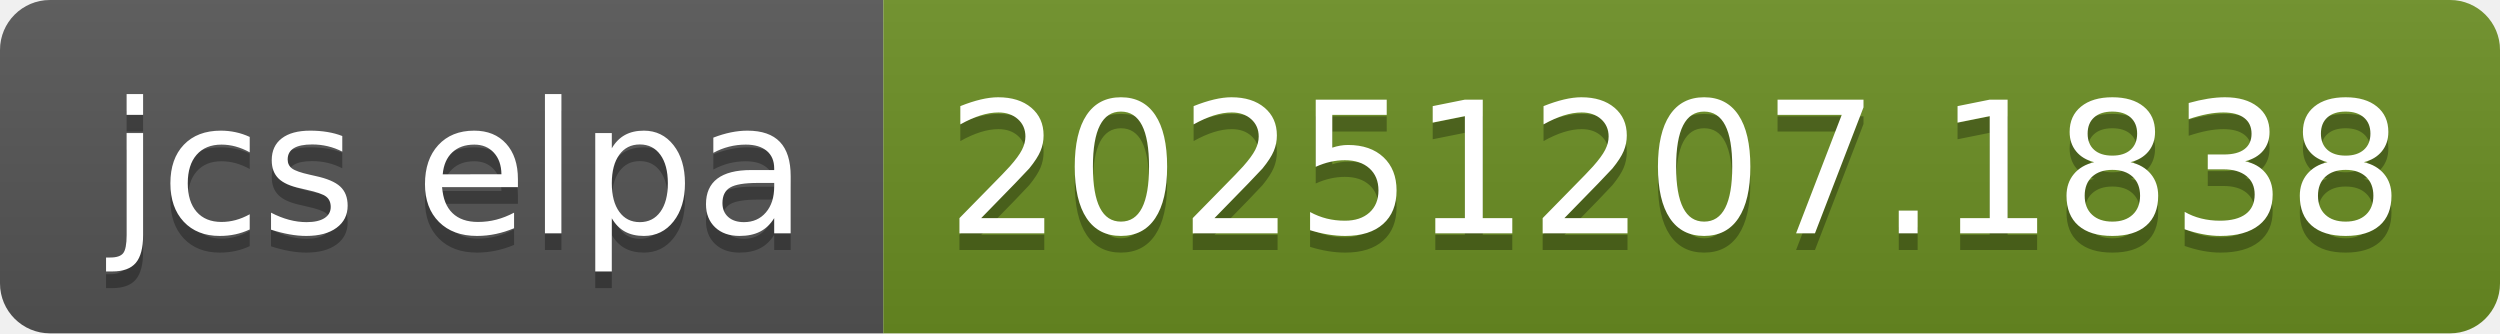
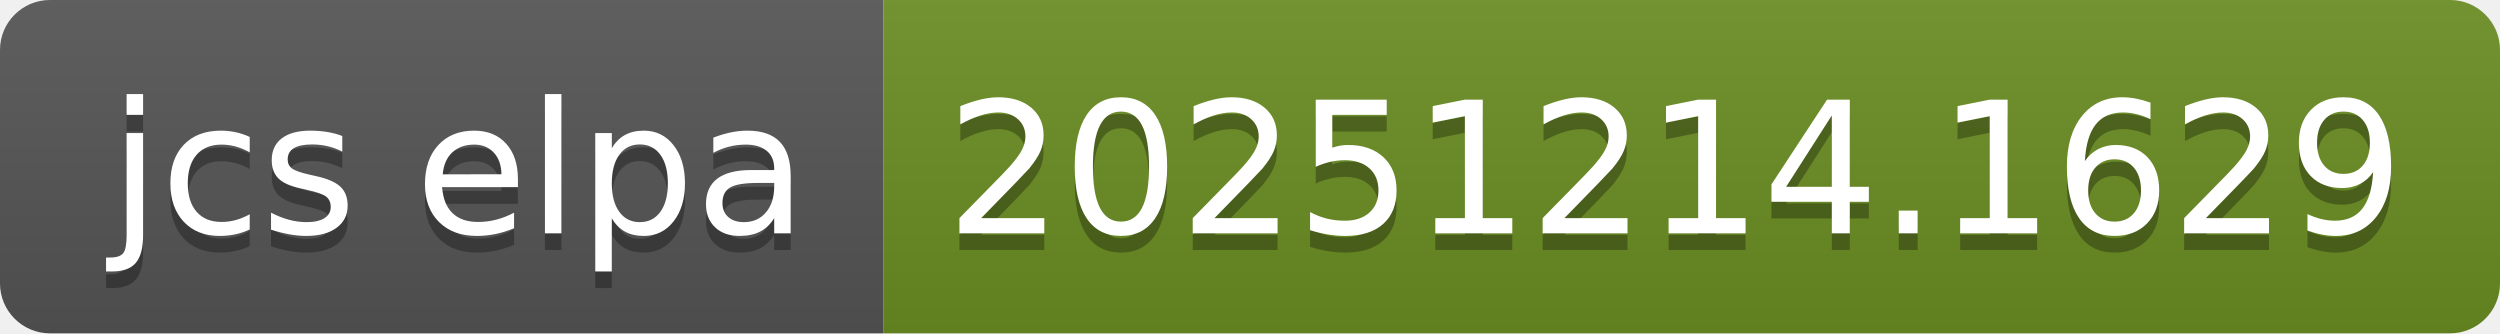
- <svg xmlns="http://www.w3.org/2000/svg" width="150" height="20" role="img" aria-label="jcs elpa: 20251207.1838">
+ <svg xmlns="http://www.w3.org/2000/svg" width="150" height="20" role="img" aria-label="jcs elpa: 20251214.1629">
  <linearGradient id="s" x2="0" y2="100%">
    <stop offset="0" stop-color="#bbb" stop-opacity=".1" />
    <stop offset="1" stop-opacity=".1" />
  </linearGradient>
  <clipPath id="r">
    <rect width="150" height="20" rx="3" fill="#fff" />
  </clipPath>
  <g clip-path="url(#r)">
    <rect width="53" height="20" fill="#555" />
    <rect x="53" width="97" height="20" fill="#6b8e23" />
    <rect width="150" height="20" fill="url(#s)" />
  </g>
  <g fill="#fff" text-anchor="middle" font-family="Verdana,Geneva,DejaVu Sans,sans-serif" text-rendering="geometricPrecision" font-size="110">
    <text aria-hidden="true" x="275" y="150" fill="#010101" fill-opacity=".3" transform="scale(.1)" textLength="430">jcs elpa</text>
    <text x="275" y="140" transform="scale(.1)" fill="#fff" textLength="430">jcs elpa</text>
-     <text aria-hidden="true" x="1005" y="150" fill="#010101" fill-opacity=".3" transform="scale(.1)" textLength="870">20251207.1838</text>
-     <text x="1005" y="140" transform="scale(.1)" fill="#fff" textLength="870">20251207.1838</text>
+     <text aria-hidden="true" x="1005" y="150" fill="#010101" fill-opacity=".3" transform="scale(.1)" textLength="870">20251214.1629</text>
+     <text x="1005" y="140" transform="scale(.1)" fill="#fff" textLength="870">20251214.1629</text>
  </g>
</svg>
